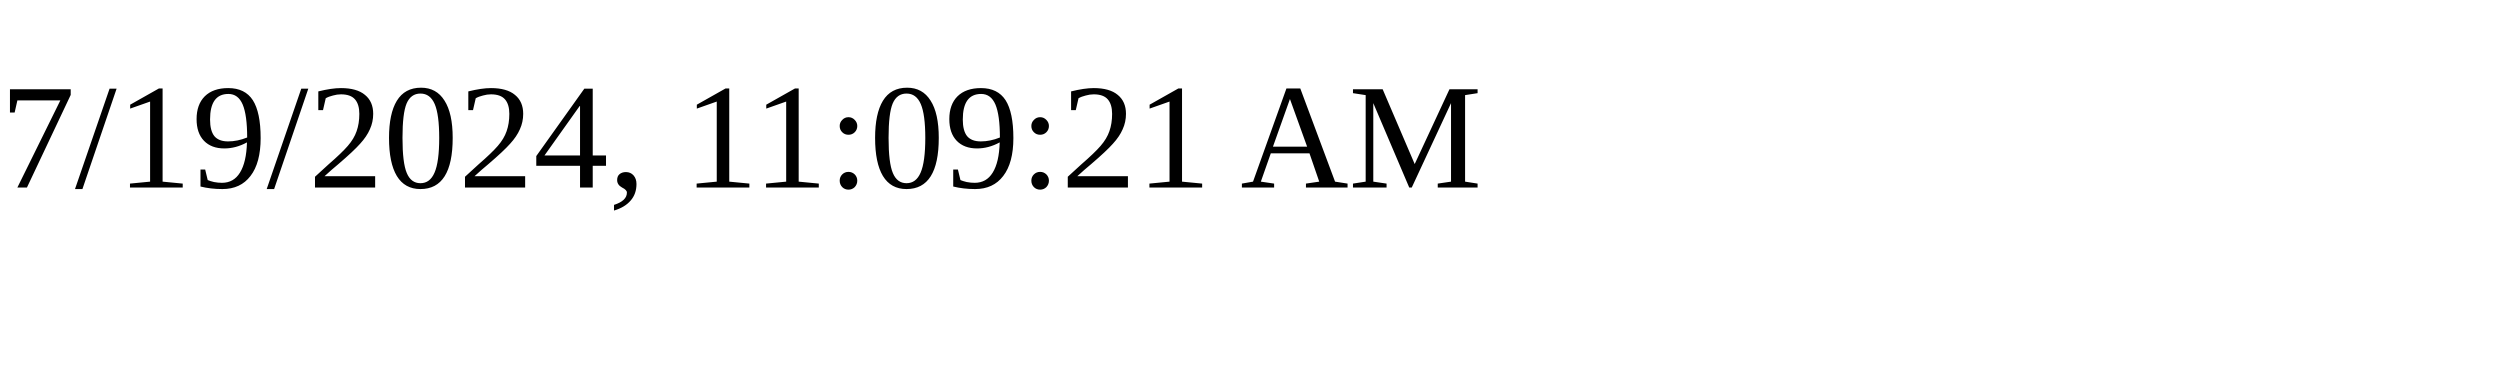
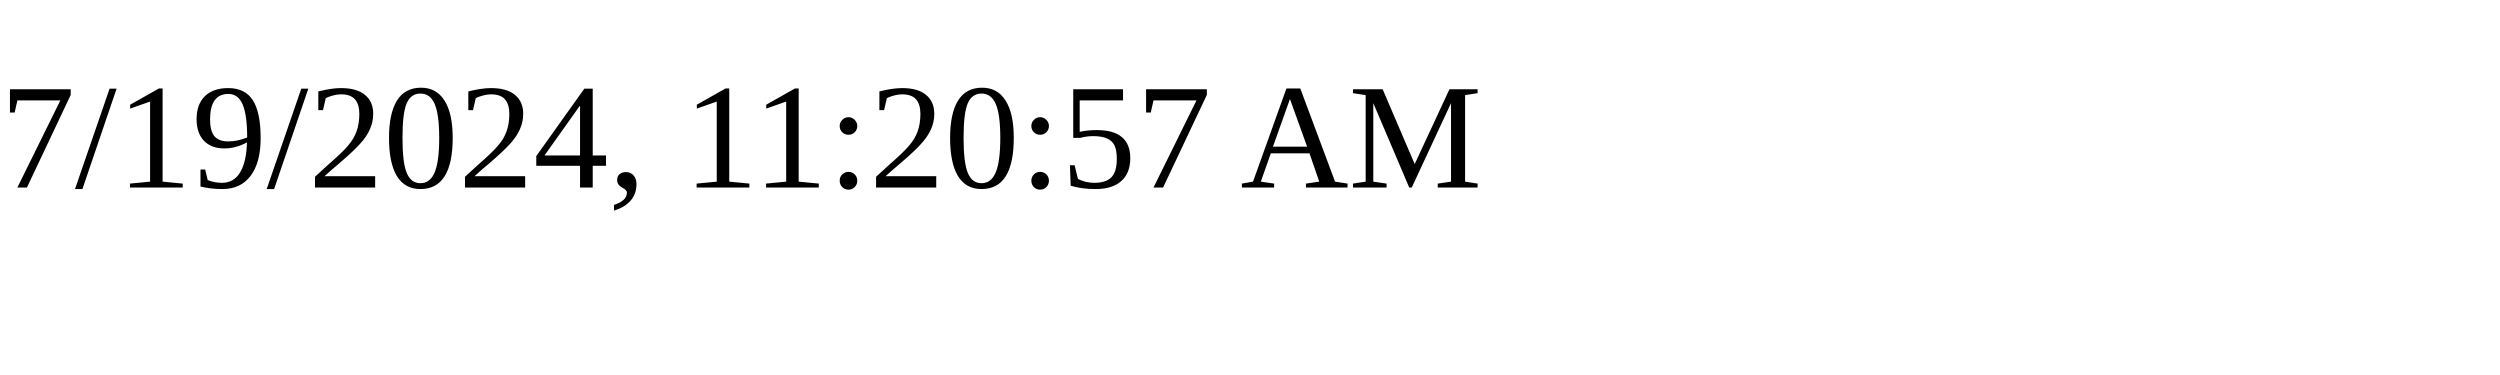
<svg xmlns="http://www.w3.org/2000/svg" height="30" width="200">
-   <text x="0" y="15">7/19/2024, 11:09:21 AM</text>
+   <text x="0" y="15">7/19/2024, 11:20:57 AM</text>
</svg>
